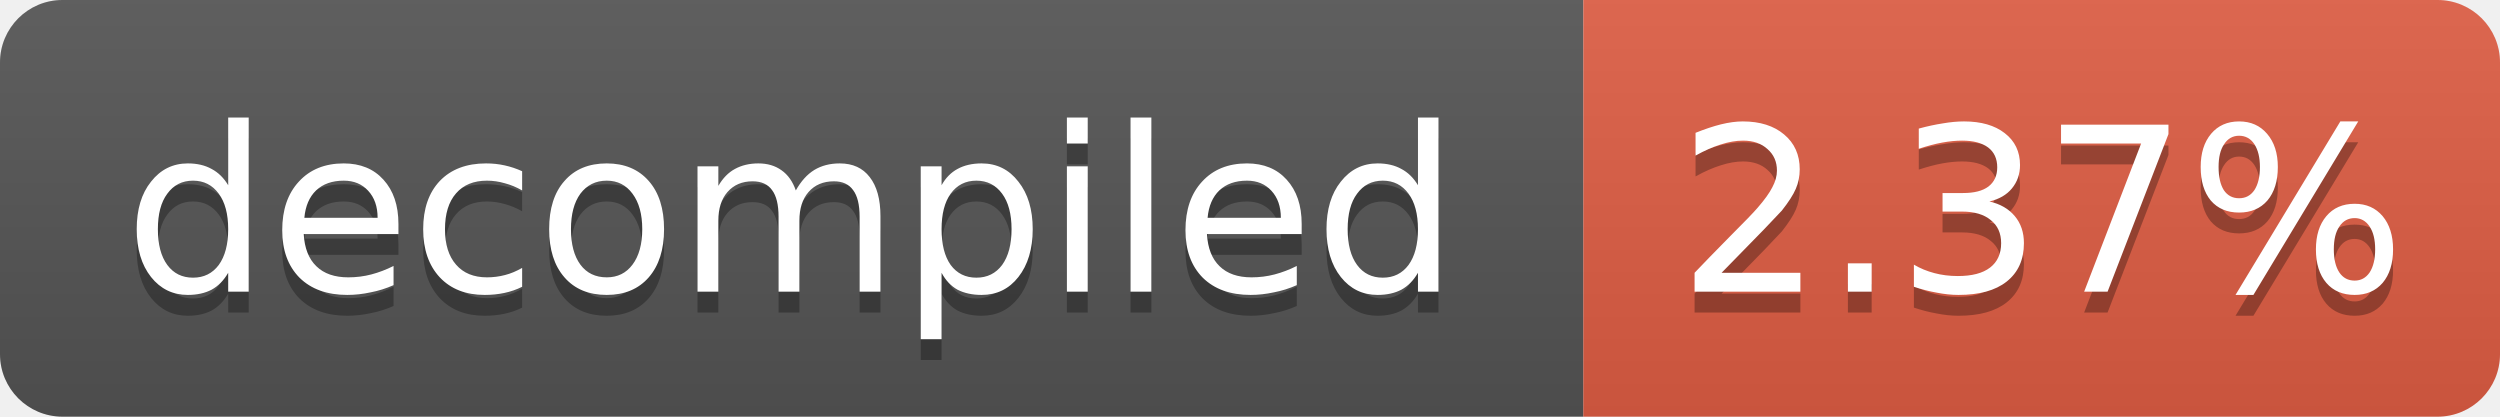
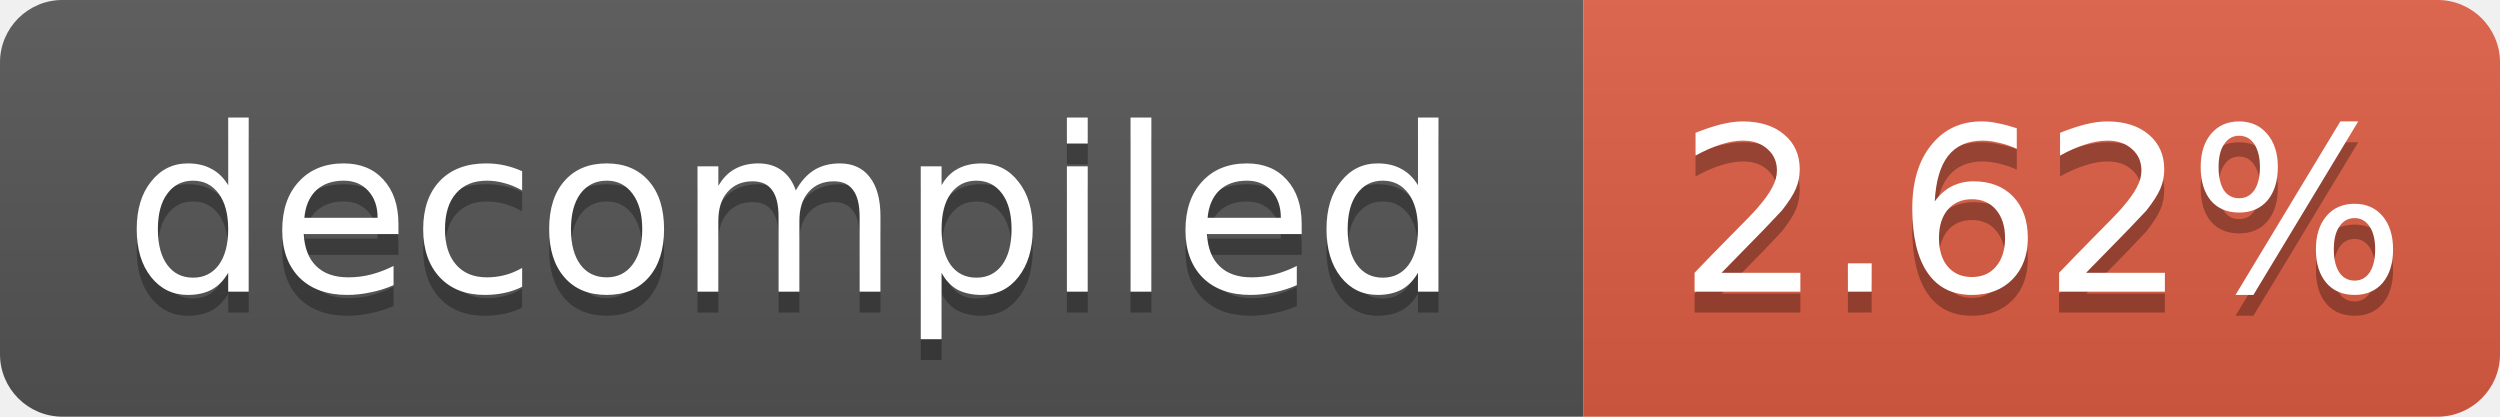
- <svg xmlns="http://www.w3.org/2000/svg" width="120" height="20" role="img" aria-label="decompiled: 2.37%">
+ <svg xmlns="http://www.w3.org/2000/svg" width="120" height="20" role="img" aria-label="decompiled: 2.62%">
  <linearGradient id="s" x2="0" y2="100%">
    <stop offset="0" stop-color="#bbb" stop-opacity=".1" />
    <stop offset="1" stop-opacity=".1" />
  </linearGradient>
  <clipPath id="r">
    <rect width="120" height="20" rx="3" fill="#fff" />
  </clipPath>
  <g clip-path="url(#r)">
    <rect width="76" height="20" fill="#555" />
    <rect x="76" width="44" height="20" fill="#e05d44" />
    <rect width="120" height="20" fill="url(#s)" />
  </g>
  <g fill="#fff" text-anchor="middle" font-family="Verdana,Geneva,DejaVu Sans,sans-serif" font-size="11">
    <text x="38.0" y="15" fill="#010101" fill-opacity=".3">decompiled</text>
    <text x="38.0" y="14">decompiled</text>
-     <text x="98.0" y="15" fill="#010101" fill-opacity=".3">2.37%</text>
-     <text x="98.0" y="14">2.37%</text>
+     <text x="98.0" y="15" fill="#010101" fill-opacity=".3">2.62%</text>
+     <text x="98.0" y="14">2.62%</text>
  </g>
</svg>
